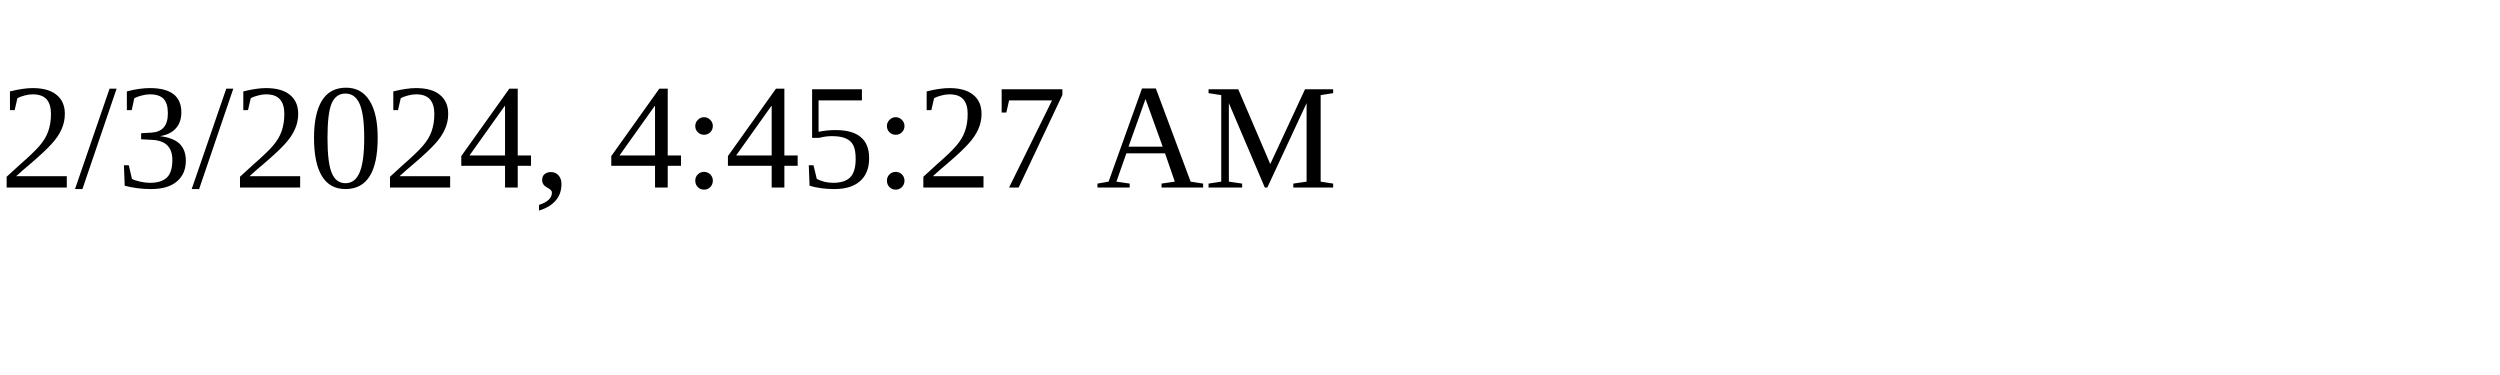
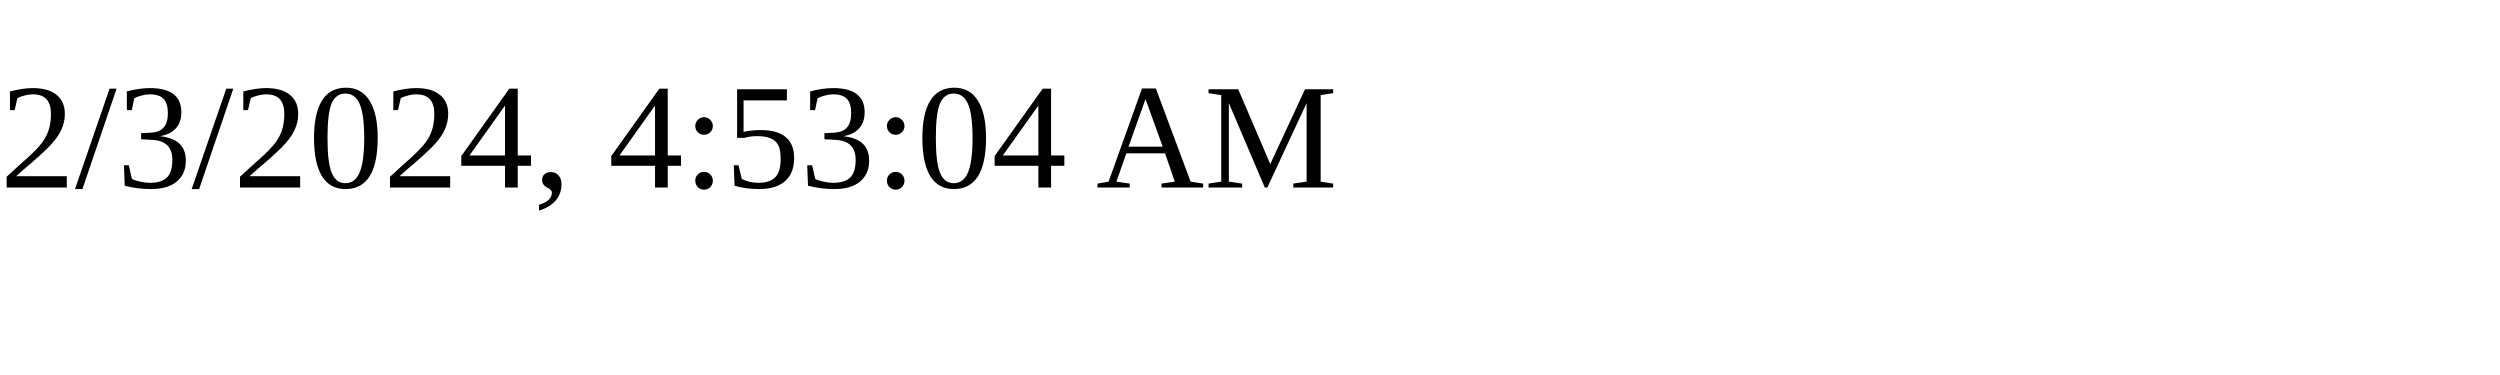
<svg xmlns="http://www.w3.org/2000/svg" height="30" width="200">
-   <text x="0" y="15">2/3/2024, 4:45:27 AM</text>
+   <text x="0" y="15">2/3/2024, 4:53:04 AM</text>
</svg>
